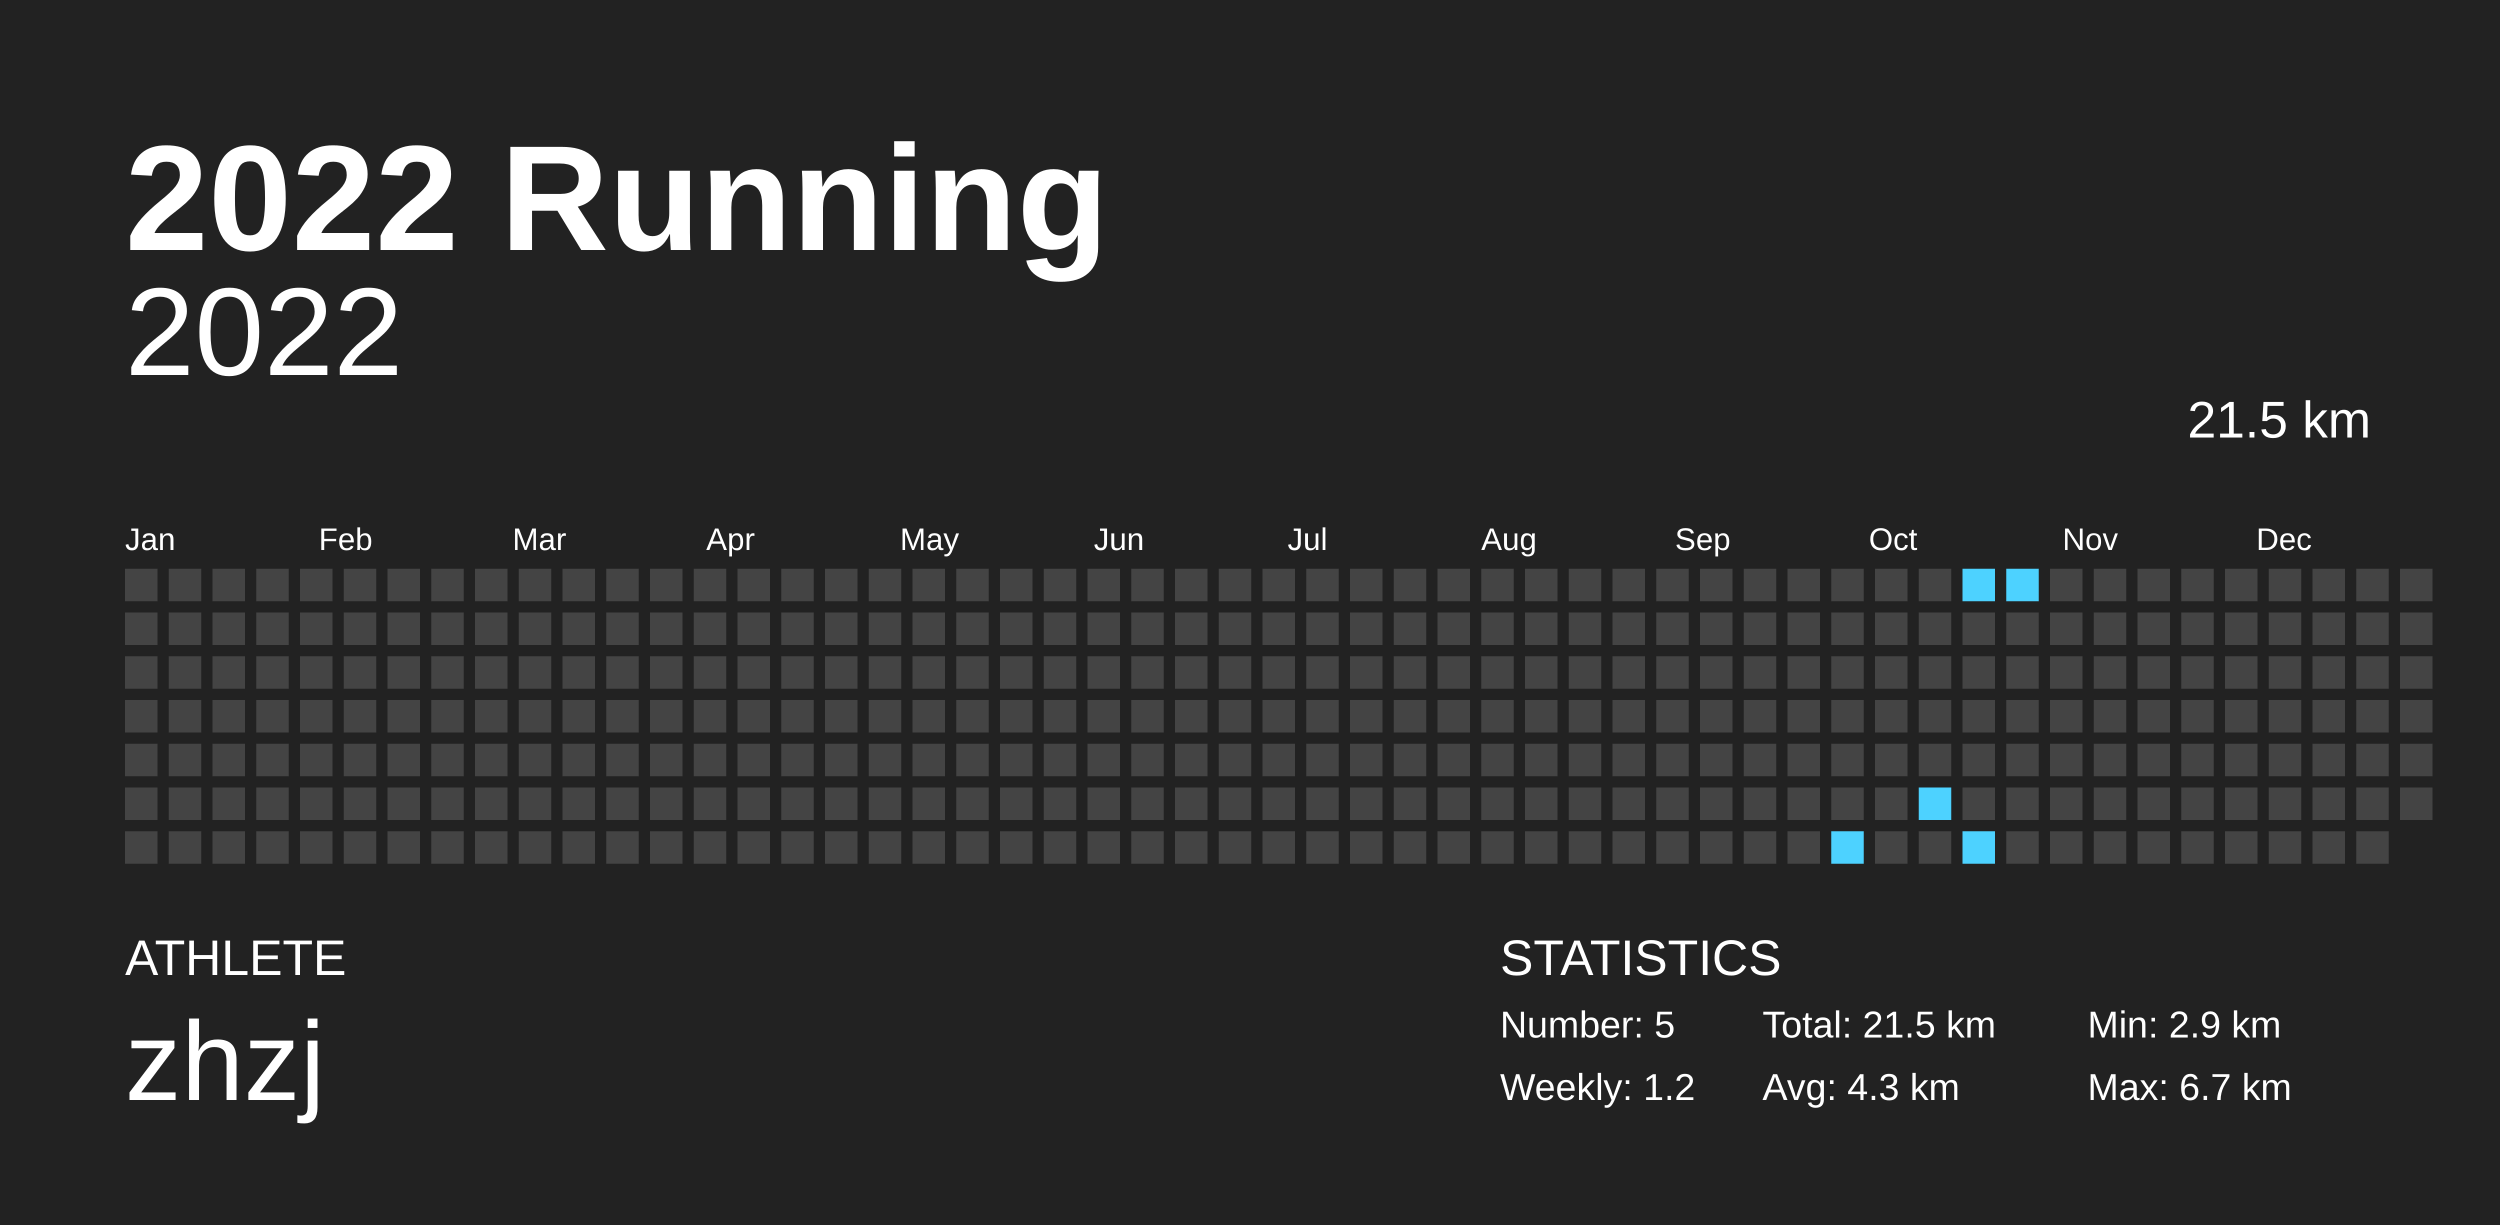
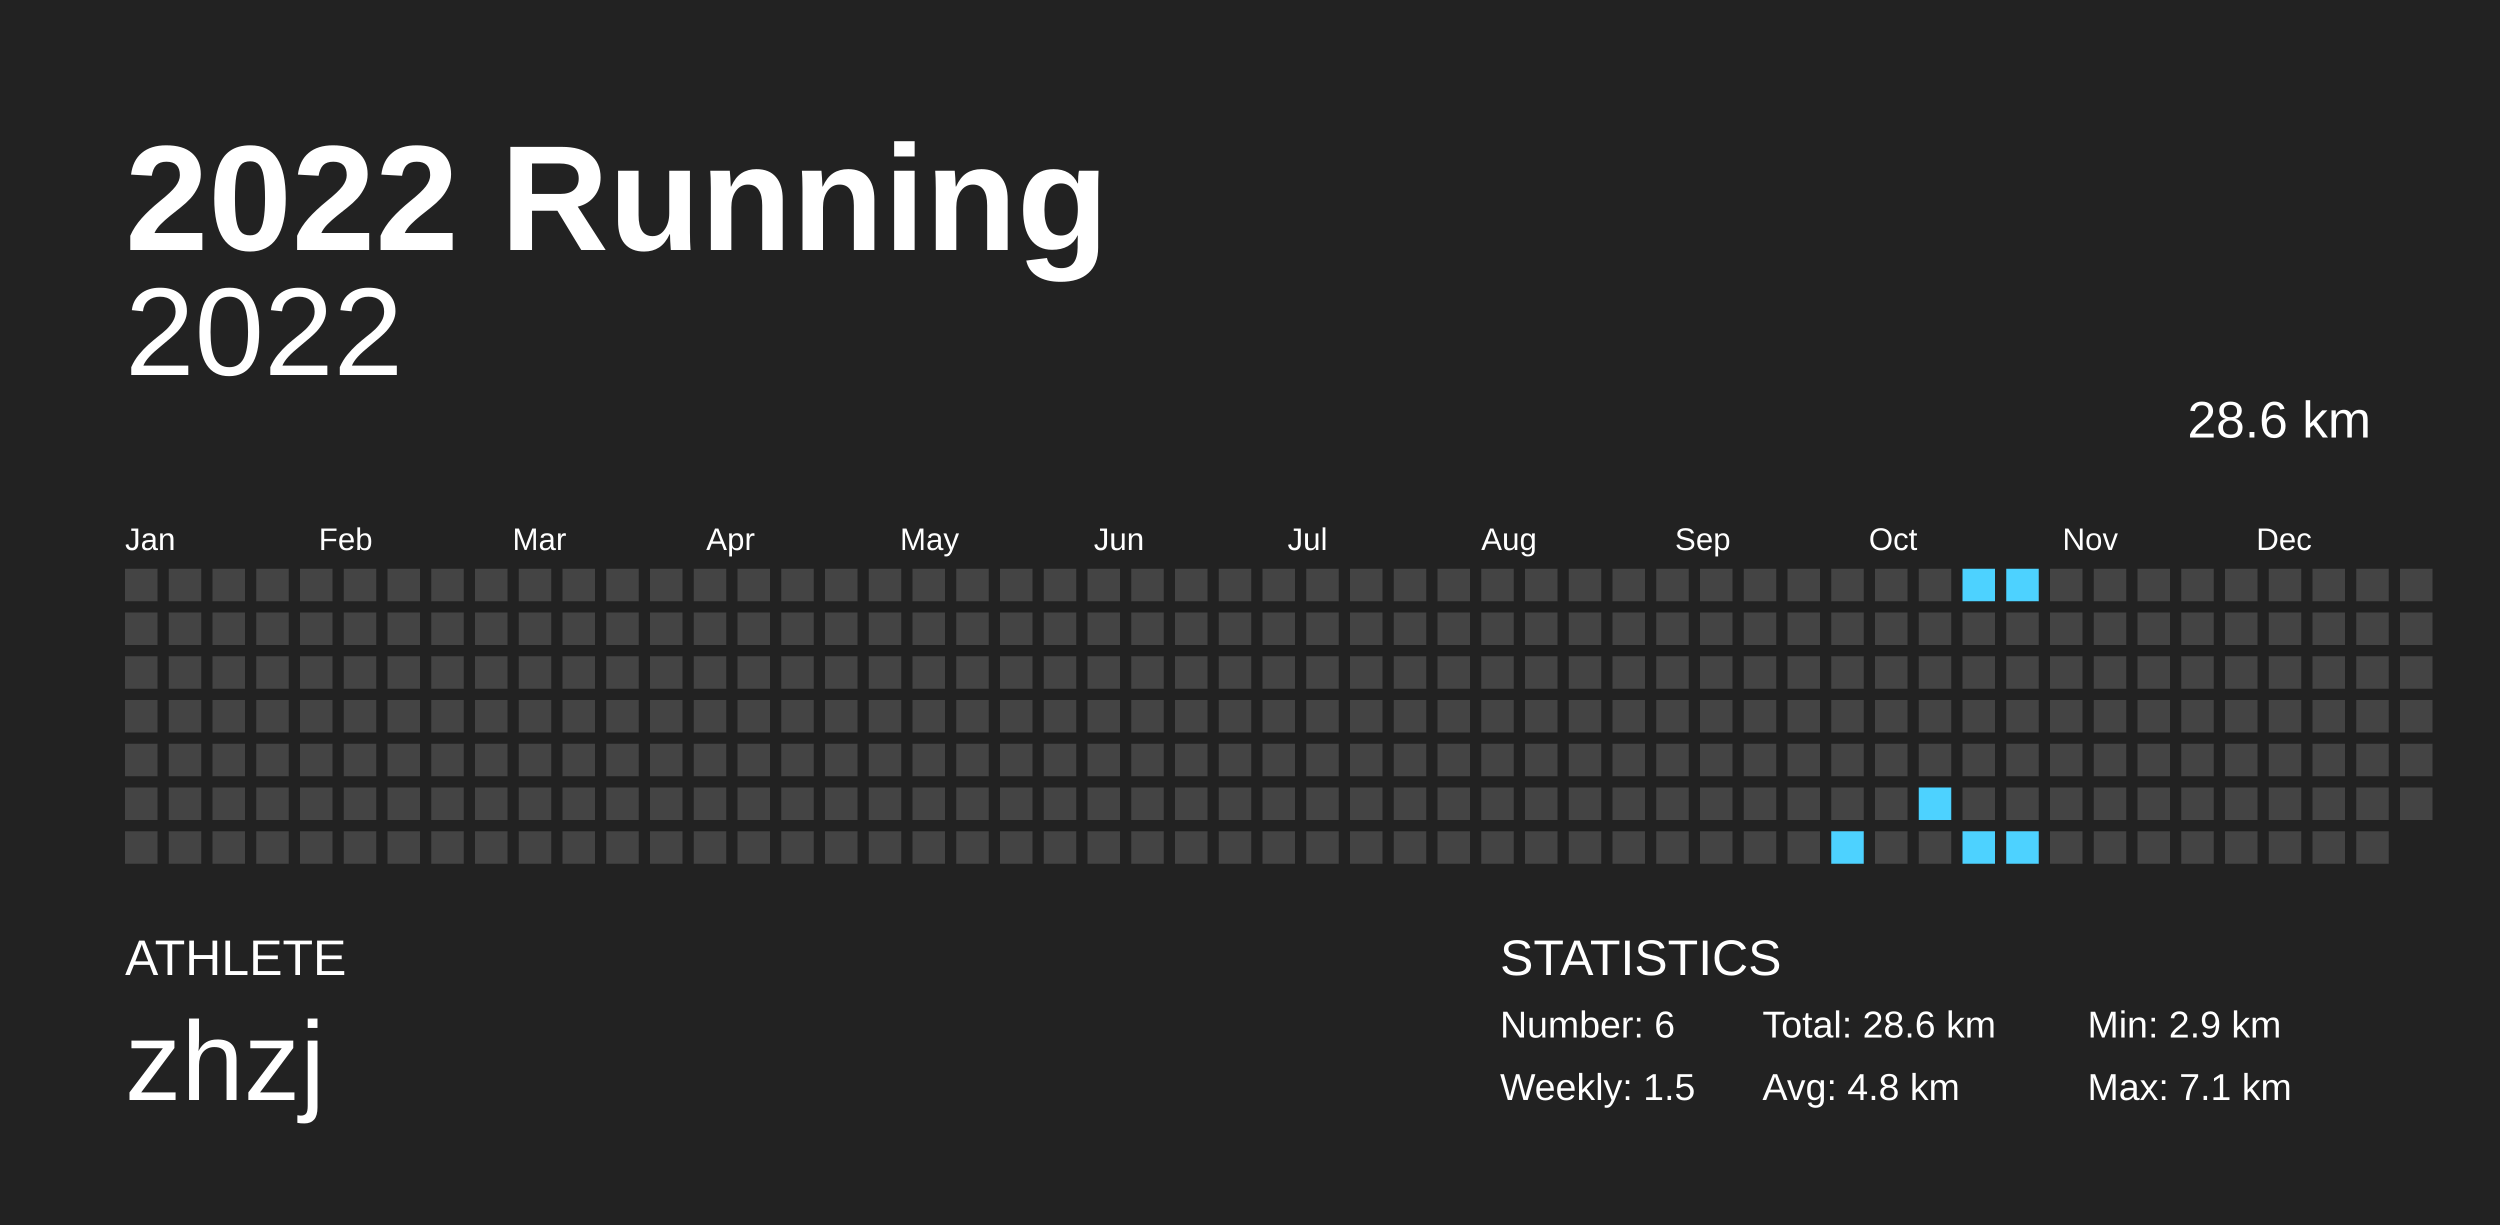
<svg xmlns="http://www.w3.org/2000/svg" baseProfile="full" height="98mm" version="1.1" viewBox="0,0,200,98" width="200mm">
  <defs />
  <rect fill="#222222" height="98" width="200" x="0" y="0" />
  <text fill="#FFFFFF" style="font-size:12px; font-family:Arial; font-weight:bold;" x="10" y="20">2022 Running</text>
  <text fill="#FFFFFF" style="font-size:4px; font-family:Arial" x="10" y="78">ATHLETE</text>
  <text fill="#FFFFFF" style="font-size:9px; font-family:Arial" x="10" y="88">zhzj</text>
  <text fill="#FFFFFF" style="font-size:4px; font-family:Arial" x="120" y="78">STATISTICS</text>
-   <text fill="#FFFFFF" style="font-size:3px; font-family:Arial" x="120" y="83">Number: 5</text>
-   <text fill="#FFFFFF" style="font-size:3px; font-family:Arial" x="120" y="88">Weekly: 1.2</text>
-   <text fill="#FFFFFF" style="font-size:3px; font-family:Arial" x="141" y="83">Total: 21.5 km</text>
-   <text fill="#FFFFFF" style="font-size:3px; font-family:Arial" x="141" y="88">Avg: 4.3 km</text>
+   <text fill="#FFFFFF" style="font-size:3px; font-family:Arial" x="120" y="83">Number: 6</text>
+   <text fill="#FFFFFF" style="font-size:3px; font-family:Arial" x="120" y="88">Weekly: 1.5</text>
+   <text fill="#FFFFFF" style="font-size:3px; font-family:Arial" x="141" y="83">Total: 28.6 km</text>
+   <text fill="#FFFFFF" style="font-size:3px; font-family:Arial" x="141" y="88">Avg: 4.8 km</text>
  <text fill="#FFFFFF" style="font-size:3px; font-family:Arial" x="167" y="83">Min: 2.9 km</text>
-   <text fill="#FFFFFF" style="font-size:3px; font-family:Arial" x="167" y="88">Max: 6.7 km</text>
+   <text fill="#FFFFFF" style="font-size:3px; font-family:Arial" x="167" y="88">Max: 7.1 km</text>
  <text alignment-baseline="hanging" fill="#FFFFFF" style="font-size:10.0px; font-family:Arial;" x="10" y="30">2022</text>
-   <text alignment-baseline="hanging" fill="#FFFFFF" style="font-size:4.125px; font-family:Arial;" x="175" y="35">21.5 km</text>
+   <text alignment-baseline="hanging" fill="#FFFFFF" style="font-size:4.125px; font-family:Arial;" x="175" y="35">28.6 km</text>
  <text fill="#FFFFFF" style="font-size:2.5px; font-family:Arial" x="10.0" y="44">Jan</text>
  <text fill="#FFFFFF" style="font-size:2.5px; font-family:Arial" x="25.5" y="44">Feb</text>
  <text fill="#FFFFFF" style="font-size:2.5px; font-family:Arial" x="41.0" y="44">Mar</text>
  <text fill="#FFFFFF" style="font-size:2.5px; font-family:Arial" x="56.5" y="44">Apr</text>
  <text fill="#FFFFFF" style="font-size:2.5px; font-family:Arial" x="72.0" y="44">May</text>
  <text fill="#FFFFFF" style="font-size:2.5px; font-family:Arial" x="87.5" y="44">Jun</text>
  <text fill="#FFFFFF" style="font-size:2.5px; font-family:Arial" x="103.0" y="44">Jul</text>
  <text fill="#FFFFFF" style="font-size:2.5px; font-family:Arial" x="118.5" y="44">Aug</text>
  <text fill="#FFFFFF" style="font-size:2.5px; font-family:Arial" x="134.0" y="44">Sep</text>
  <text fill="#FFFFFF" style="font-size:2.5px; font-family:Arial" x="149.5" y="44">Oct</text>
  <text fill="#FFFFFF" style="font-size:2.5px; font-family:Arial" x="165.0" y="44">Nov</text>
  <text fill="#FFFFFF" style="font-size:2.5px; font-family:Arial" x="180.5" y="44">Dec</text>
  <rect fill="#444444" height="2.6" width="2.6" x="10.0" y="45.5" />
  <rect fill="#444444" height="2.6" width="2.6" x="10.0" y="49.0" />
  <rect fill="#444444" height="2.6" width="2.6" x="10.0" y="52.5" />
  <rect fill="#444444" height="2.6" width="2.6" x="10.0" y="56.0" />
  <rect fill="#444444" height="2.6" width="2.6" x="10.0" y="59.5" />
  <rect fill="#444444" height="2.6" width="2.6" x="10.0" y="63.0" />
  <rect fill="#444444" height="2.6" width="2.6" x="10.0" y="66.5" />
  <rect fill="#444444" height="2.6" width="2.6" x="13.5" y="45.5" />
  <rect fill="#444444" height="2.6" width="2.6" x="13.5" y="49.0" />
  <rect fill="#444444" height="2.6" width="2.6" x="13.5" y="52.5" />
  <rect fill="#444444" height="2.6" width="2.6" x="13.5" y="56.0" />
  <rect fill="#444444" height="2.6" width="2.6" x="13.5" y="59.5" />
  <rect fill="#444444" height="2.6" width="2.6" x="13.5" y="63.0" />
  <rect fill="#444444" height="2.6" width="2.6" x="13.5" y="66.5" />
  <rect fill="#444444" height="2.6" width="2.6" x="17.0" y="45.5" />
  <rect fill="#444444" height="2.6" width="2.6" x="17.0" y="49.0" />
  <rect fill="#444444" height="2.6" width="2.6" x="17.0" y="52.5" />
  <rect fill="#444444" height="2.6" width="2.6" x="17.0" y="56.0" />
  <rect fill="#444444" height="2.6" width="2.6" x="17.0" y="59.5" />
  <rect fill="#444444" height="2.6" width="2.6" x="17.0" y="63.0" />
  <rect fill="#444444" height="2.6" width="2.6" x="17.0" y="66.5" />
  <rect fill="#444444" height="2.6" width="2.6" x="20.5" y="45.5" />
  <rect fill="#444444" height="2.6" width="2.6" x="20.5" y="49.0" />
  <rect fill="#444444" height="2.6" width="2.6" x="20.5" y="52.5" />
  <rect fill="#444444" height="2.6" width="2.6" x="20.5" y="56.0" />
  <rect fill="#444444" height="2.6" width="2.6" x="20.5" y="59.5" />
  <rect fill="#444444" height="2.6" width="2.6" x="20.5" y="63.0" />
  <rect fill="#444444" height="2.6" width="2.6" x="20.5" y="66.5" />
  <rect fill="#444444" height="2.6" width="2.6" x="24.0" y="45.5" />
  <rect fill="#444444" height="2.6" width="2.6" x="24.0" y="49.0" />
  <rect fill="#444444" height="2.6" width="2.6" x="24.0" y="52.5" />
  <rect fill="#444444" height="2.6" width="2.6" x="24.0" y="56.0" />
  <rect fill="#444444" height="2.6" width="2.6" x="24.0" y="59.5" />
  <rect fill="#444444" height="2.6" width="2.6" x="24.0" y="63.0" />
  <rect fill="#444444" height="2.6" width="2.6" x="24.0" y="66.5" />
  <rect fill="#444444" height="2.6" width="2.6" x="27.5" y="45.5" />
  <rect fill="#444444" height="2.6" width="2.6" x="27.5" y="49.0" />
  <rect fill="#444444" height="2.6" width="2.6" x="27.5" y="52.5" />
  <rect fill="#444444" height="2.6" width="2.6" x="27.5" y="56.0" />
  <rect fill="#444444" height="2.6" width="2.6" x="27.5" y="59.5" />
  <rect fill="#444444" height="2.6" width="2.6" x="27.5" y="63.0" />
  <rect fill="#444444" height="2.6" width="2.6" x="27.5" y="66.5" />
  <rect fill="#444444" height="2.6" width="2.6" x="31.0" y="45.5" />
  <rect fill="#444444" height="2.6" width="2.6" x="31.0" y="49.0" />
  <rect fill="#444444" height="2.6" width="2.6" x="31.0" y="52.5" />
  <rect fill="#444444" height="2.6" width="2.6" x="31.0" y="56.0" />
  <rect fill="#444444" height="2.6" width="2.6" x="31.0" y="59.5" />
  <rect fill="#444444" height="2.6" width="2.6" x="31.0" y="63.0" />
  <rect fill="#444444" height="2.6" width="2.6" x="31.0" y="66.5" />
  <rect fill="#444444" height="2.6" width="2.6" x="34.5" y="45.5" />
  <rect fill="#444444" height="2.6" width="2.6" x="34.5" y="49.0" />
  <rect fill="#444444" height="2.6" width="2.6" x="34.5" y="52.5" />
  <rect fill="#444444" height="2.6" width="2.6" x="34.5" y="56.0" />
  <rect fill="#444444" height="2.6" width="2.6" x="34.5" y="59.5" />
  <rect fill="#444444" height="2.6" width="2.6" x="34.5" y="63.0" />
  <rect fill="#444444" height="2.6" width="2.6" x="34.5" y="66.5" />
  <rect fill="#444444" height="2.6" width="2.6" x="38.0" y="45.5" />
  <rect fill="#444444" height="2.6" width="2.6" x="38.0" y="49.0" />
  <rect fill="#444444" height="2.6" width="2.6" x="38.0" y="52.5" />
  <rect fill="#444444" height="2.6" width="2.6" x="38.0" y="56.0" />
  <rect fill="#444444" height="2.6" width="2.6" x="38.0" y="59.5" />
  <rect fill="#444444" height="2.6" width="2.6" x="38.0" y="63.0" />
  <rect fill="#444444" height="2.6" width="2.6" x="38.0" y="66.5" />
  <rect fill="#444444" height="2.6" width="2.6" x="41.5" y="45.5" />
  <rect fill="#444444" height="2.6" width="2.6" x="41.5" y="49.0" />
  <rect fill="#444444" height="2.6" width="2.6" x="41.5" y="52.5" />
  <rect fill="#444444" height="2.6" width="2.6" x="41.5" y="56.0" />
  <rect fill="#444444" height="2.6" width="2.6" x="41.5" y="59.5" />
  <rect fill="#444444" height="2.6" width="2.6" x="41.5" y="63.0" />
  <rect fill="#444444" height="2.6" width="2.6" x="41.5" y="66.5" />
  <rect fill="#444444" height="2.6" width="2.6" x="45.0" y="45.5" />
  <rect fill="#444444" height="2.6" width="2.6" x="45.0" y="49.0" />
  <rect fill="#444444" height="2.6" width="2.6" x="45.0" y="52.5" />
  <rect fill="#444444" height="2.6" width="2.6" x="45.0" y="56.0" />
  <rect fill="#444444" height="2.6" width="2.6" x="45.0" y="59.5" />
  <rect fill="#444444" height="2.6" width="2.6" x="45.0" y="63.0" />
  <rect fill="#444444" height="2.6" width="2.6" x="45.0" y="66.5" />
  <rect fill="#444444" height="2.6" width="2.6" x="48.5" y="45.5" />
  <rect fill="#444444" height="2.6" width="2.6" x="48.5" y="49.0" />
  <rect fill="#444444" height="2.6" width="2.6" x="48.5" y="52.5" />
  <rect fill="#444444" height="2.6" width="2.6" x="48.5" y="56.0" />
  <rect fill="#444444" height="2.6" width="2.6" x="48.5" y="59.5" />
  <rect fill="#444444" height="2.6" width="2.6" x="48.5" y="63.0" />
  <rect fill="#444444" height="2.6" width="2.6" x="48.5" y="66.5" />
  <rect fill="#444444" height="2.6" width="2.6" x="52.0" y="45.5" />
  <rect fill="#444444" height="2.6" width="2.6" x="52.0" y="49.0" />
  <rect fill="#444444" height="2.6" width="2.6" x="52.0" y="52.5" />
  <rect fill="#444444" height="2.6" width="2.6" x="52.0" y="56.0" />
  <rect fill="#444444" height="2.6" width="2.6" x="52.0" y="59.5" />
  <rect fill="#444444" height="2.6" width="2.6" x="52.0" y="63.0" />
  <rect fill="#444444" height="2.6" width="2.6" x="52.0" y="66.5" />
  <rect fill="#444444" height="2.6" width="2.6" x="55.5" y="45.5" />
  <rect fill="#444444" height="2.6" width="2.6" x="55.5" y="49.0" />
  <rect fill="#444444" height="2.6" width="2.6" x="55.5" y="52.5" />
  <rect fill="#444444" height="2.6" width="2.6" x="55.5" y="56.0" />
  <rect fill="#444444" height="2.6" width="2.6" x="55.5" y="59.5" />
  <rect fill="#444444" height="2.6" width="2.6" x="55.5" y="63.0" />
  <rect fill="#444444" height="2.6" width="2.6" x="55.5" y="66.5" />
  <rect fill="#444444" height="2.6" width="2.6" x="59.0" y="45.5" />
  <rect fill="#444444" height="2.6" width="2.6" x="59.0" y="49.0" />
  <rect fill="#444444" height="2.6" width="2.6" x="59.0" y="52.5" />
  <rect fill="#444444" height="2.6" width="2.6" x="59.0" y="56.0" />
  <rect fill="#444444" height="2.6" width="2.6" x="59.0" y="59.5" />
  <rect fill="#444444" height="2.6" width="2.6" x="59.0" y="63.0" />
  <rect fill="#444444" height="2.6" width="2.6" x="59.0" y="66.5" />
  <rect fill="#444444" height="2.6" width="2.6" x="62.5" y="45.5" />
  <rect fill="#444444" height="2.6" width="2.6" x="62.5" y="49.0" />
  <rect fill="#444444" height="2.6" width="2.6" x="62.5" y="52.5" />
  <rect fill="#444444" height="2.6" width="2.6" x="62.5" y="56.0" />
  <rect fill="#444444" height="2.6" width="2.6" x="62.5" y="59.5" />
  <rect fill="#444444" height="2.6" width="2.6" x="62.5" y="63.0" />
  <rect fill="#444444" height="2.6" width="2.6" x="62.5" y="66.5" />
  <rect fill="#444444" height="2.6" width="2.6" x="66.0" y="45.5" />
  <rect fill="#444444" height="2.6" width="2.6" x="66.0" y="49.0" />
  <rect fill="#444444" height="2.6" width="2.6" x="66.0" y="52.5" />
  <rect fill="#444444" height="2.6" width="2.6" x="66.0" y="56.0" />
  <rect fill="#444444" height="2.6" width="2.6" x="66.0" y="59.5" />
  <rect fill="#444444" height="2.6" width="2.6" x="66.0" y="63.0" />
  <rect fill="#444444" height="2.6" width="2.6" x="66.0" y="66.5" />
  <rect fill="#444444" height="2.6" width="2.6" x="69.5" y="45.5" />
  <rect fill="#444444" height="2.6" width="2.6" x="69.5" y="49.0" />
  <rect fill="#444444" height="2.6" width="2.6" x="69.5" y="52.5" />
  <rect fill="#444444" height="2.6" width="2.6" x="69.5" y="56.0" />
  <rect fill="#444444" height="2.6" width="2.6" x="69.5" y="59.5" />
  <rect fill="#444444" height="2.6" width="2.6" x="69.5" y="63.0" />
  <rect fill="#444444" height="2.6" width="2.6" x="69.5" y="66.5" />
  <rect fill="#444444" height="2.6" width="2.6" x="73.0" y="45.5" />
  <rect fill="#444444" height="2.6" width="2.6" x="73.0" y="49.0" />
  <rect fill="#444444" height="2.6" width="2.6" x="73.0" y="52.5" />
  <rect fill="#444444" height="2.6" width="2.6" x="73.0" y="56.0" />
  <rect fill="#444444" height="2.6" width="2.6" x="73.0" y="59.5" />
  <rect fill="#444444" height="2.6" width="2.6" x="73.0" y="63.0" />
  <rect fill="#444444" height="2.6" width="2.6" x="73.0" y="66.5" />
  <rect fill="#444444" height="2.6" width="2.6" x="76.5" y="45.5" />
  <rect fill="#444444" height="2.6" width="2.6" x="76.5" y="49.0" />
  <rect fill="#444444" height="2.6" width="2.6" x="76.5" y="52.5" />
  <rect fill="#444444" height="2.6" width="2.6" x="76.5" y="56.0" />
  <rect fill="#444444" height="2.6" width="2.6" x="76.5" y="59.5" />
  <rect fill="#444444" height="2.6" width="2.6" x="76.5" y="63.0" />
  <rect fill="#444444" height="2.6" width="2.6" x="76.5" y="66.5" />
  <rect fill="#444444" height="2.6" width="2.6" x="80.0" y="45.5" />
  <rect fill="#444444" height="2.6" width="2.6" x="80.0" y="49.0" />
  <rect fill="#444444" height="2.6" width="2.6" x="80.0" y="52.5" />
  <rect fill="#444444" height="2.6" width="2.6" x="80.0" y="56.0" />
  <rect fill="#444444" height="2.6" width="2.6" x="80.0" y="59.5" />
  <rect fill="#444444" height="2.6" width="2.6" x="80.0" y="63.0" />
  <rect fill="#444444" height="2.6" width="2.6" x="80.0" y="66.5" />
  <rect fill="#444444" height="2.6" width="2.6" x="83.5" y="45.5" />
  <rect fill="#444444" height="2.6" width="2.6" x="83.5" y="49.0" />
  <rect fill="#444444" height="2.6" width="2.6" x="83.5" y="52.5" />
  <rect fill="#444444" height="2.6" width="2.6" x="83.5" y="56.0" />
  <rect fill="#444444" height="2.6" width="2.6" x="83.5" y="59.5" />
  <rect fill="#444444" height="2.6" width="2.6" x="83.5" y="63.0" />
  <rect fill="#444444" height="2.6" width="2.6" x="83.5" y="66.5" />
  <rect fill="#444444" height="2.6" width="2.6" x="87.0" y="45.5" />
  <rect fill="#444444" height="2.6" width="2.6" x="87.0" y="49.0" />
  <rect fill="#444444" height="2.6" width="2.6" x="87.0" y="52.5" />
  <rect fill="#444444" height="2.6" width="2.6" x="87.0" y="56.0" />
  <rect fill="#444444" height="2.6" width="2.6" x="87.0" y="59.5" />
  <rect fill="#444444" height="2.6" width="2.6" x="87.0" y="63.0" />
  <rect fill="#444444" height="2.6" width="2.6" x="87.0" y="66.5" />
  <rect fill="#444444" height="2.6" width="2.6" x="90.5" y="45.5" />
  <rect fill="#444444" height="2.6" width="2.6" x="90.5" y="49.0" />
  <rect fill="#444444" height="2.6" width="2.6" x="90.5" y="52.5" />
  <rect fill="#444444" height="2.6" width="2.6" x="90.5" y="56.0" />
  <rect fill="#444444" height="2.6" width="2.6" x="90.5" y="59.5" />
  <rect fill="#444444" height="2.6" width="2.6" x="90.5" y="63.0" />
  <rect fill="#444444" height="2.6" width="2.6" x="90.5" y="66.5" />
  <rect fill="#444444" height="2.6" width="2.6" x="94.0" y="45.5" />
  <rect fill="#444444" height="2.6" width="2.6" x="94.0" y="49.0" />
  <rect fill="#444444" height="2.6" width="2.6" x="94.0" y="52.5" />
  <rect fill="#444444" height="2.6" width="2.6" x="94.0" y="56.0" />
  <rect fill="#444444" height="2.6" width="2.6" x="94.0" y="59.5" />
  <rect fill="#444444" height="2.6" width="2.6" x="94.0" y="63.0" />
  <rect fill="#444444" height="2.6" width="2.6" x="94.0" y="66.5" />
  <rect fill="#444444" height="2.6" width="2.6" x="97.5" y="45.5" />
  <rect fill="#444444" height="2.6" width="2.6" x="97.5" y="49.0" />
  <rect fill="#444444" height="2.6" width="2.6" x="97.5" y="52.5" />
  <rect fill="#444444" height="2.6" width="2.6" x="97.5" y="56.0" />
  <rect fill="#444444" height="2.6" width="2.6" x="97.5" y="59.5" />
  <rect fill="#444444" height="2.6" width="2.6" x="97.5" y="63.0" />
  <rect fill="#444444" height="2.6" width="2.6" x="97.5" y="66.5" />
  <rect fill="#444444" height="2.6" width="2.6" x="101.0" y="45.5" />
  <rect fill="#444444" height="2.6" width="2.6" x="101.0" y="49.0" />
  <rect fill="#444444" height="2.6" width="2.6" x="101.0" y="52.5" />
  <rect fill="#444444" height="2.6" width="2.6" x="101.0" y="56.0" />
  <rect fill="#444444" height="2.6" width="2.6" x="101.0" y="59.5" />
  <rect fill="#444444" height="2.6" width="2.6" x="101.0" y="63.0" />
  <rect fill="#444444" height="2.6" width="2.6" x="101.0" y="66.5" />
  <rect fill="#444444" height="2.6" width="2.6" x="104.5" y="45.5" />
  <rect fill="#444444" height="2.6" width="2.6" x="104.5" y="49.0" />
  <rect fill="#444444" height="2.6" width="2.6" x="104.5" y="52.5" />
  <rect fill="#444444" height="2.6" width="2.6" x="104.5" y="56.0" />
  <rect fill="#444444" height="2.6" width="2.6" x="104.5" y="59.5" />
  <rect fill="#444444" height="2.6" width="2.6" x="104.5" y="63.0" />
  <rect fill="#444444" height="2.6" width="2.6" x="104.5" y="66.5" />
  <rect fill="#444444" height="2.6" width="2.6" x="108.0" y="45.5" />
  <rect fill="#444444" height="2.6" width="2.6" x="108.0" y="49.0" />
  <rect fill="#444444" height="2.6" width="2.6" x="108.0" y="52.5" />
  <rect fill="#444444" height="2.6" width="2.6" x="108.0" y="56.0" />
  <rect fill="#444444" height="2.6" width="2.6" x="108.0" y="59.5" />
  <rect fill="#444444" height="2.6" width="2.6" x="108.0" y="63.0" />
  <rect fill="#444444" height="2.6" width="2.6" x="108.0" y="66.5" />
  <rect fill="#444444" height="2.6" width="2.6" x="111.5" y="45.5" />
  <rect fill="#444444" height="2.6" width="2.6" x="111.5" y="49.0" />
  <rect fill="#444444" height="2.6" width="2.6" x="111.5" y="52.5" />
  <rect fill="#444444" height="2.6" width="2.6" x="111.5" y="56.0" />
  <rect fill="#444444" height="2.6" width="2.6" x="111.5" y="59.5" />
  <rect fill="#444444" height="2.6" width="2.6" x="111.5" y="63.0" />
  <rect fill="#444444" height="2.6" width="2.6" x="111.5" y="66.5" />
  <rect fill="#444444" height="2.6" width="2.6" x="115.0" y="45.5" />
  <rect fill="#444444" height="2.6" width="2.6" x="115.0" y="49.0" />
  <rect fill="#444444" height="2.6" width="2.6" x="115.0" y="52.5" />
  <rect fill="#444444" height="2.6" width="2.6" x="115.0" y="56.0" />
  <rect fill="#444444" height="2.6" width="2.6" x="115.0" y="59.5" />
  <rect fill="#444444" height="2.6" width="2.6" x="115.0" y="63.0" />
  <rect fill="#444444" height="2.6" width="2.6" x="115.0" y="66.5" />
  <rect fill="#444444" height="2.6" width="2.6" x="118.5" y="45.5" />
  <rect fill="#444444" height="2.6" width="2.6" x="118.5" y="49.0" />
  <rect fill="#444444" height="2.6" width="2.6" x="118.5" y="52.5" />
  <rect fill="#444444" height="2.6" width="2.6" x="118.5" y="56.0" />
  <rect fill="#444444" height="2.6" width="2.6" x="118.5" y="59.5" />
  <rect fill="#444444" height="2.6" width="2.6" x="118.5" y="63.0" />
  <rect fill="#444444" height="2.6" width="2.6" x="118.5" y="66.5" />
  <rect fill="#444444" height="2.6" width="2.6" x="122.0" y="45.5" />
  <rect fill="#444444" height="2.6" width="2.6" x="122.0" y="49.0" />
  <rect fill="#444444" height="2.6" width="2.6" x="122.0" y="52.5" />
  <rect fill="#444444" height="2.6" width="2.6" x="122.0" y="56.0" />
  <rect fill="#444444" height="2.6" width="2.6" x="122.0" y="59.5" />
  <rect fill="#444444" height="2.6" width="2.6" x="122.0" y="63.0" />
  <rect fill="#444444" height="2.6" width="2.6" x="122.0" y="66.5" />
  <rect fill="#444444" height="2.6" width="2.6" x="125.5" y="45.5" />
  <rect fill="#444444" height="2.6" width="2.6" x="125.5" y="49.0" />
  <rect fill="#444444" height="2.6" width="2.6" x="125.5" y="52.5" />
  <rect fill="#444444" height="2.6" width="2.6" x="125.5" y="56.0" />
  <rect fill="#444444" height="2.6" width="2.6" x="125.5" y="59.5" />
  <rect fill="#444444" height="2.6" width="2.6" x="125.5" y="63.0" />
  <rect fill="#444444" height="2.6" width="2.6" x="125.5" y="66.5" />
  <rect fill="#444444" height="2.6" width="2.6" x="129.0" y="45.5" />
  <rect fill="#444444" height="2.6" width="2.6" x="129.0" y="49.0" />
  <rect fill="#444444" height="2.6" width="2.6" x="129.0" y="52.5" />
  <rect fill="#444444" height="2.6" width="2.6" x="129.0" y="56.0" />
  <rect fill="#444444" height="2.6" width="2.6" x="129.0" y="59.5" />
  <rect fill="#444444" height="2.6" width="2.6" x="129.0" y="63.0" />
  <rect fill="#444444" height="2.6" width="2.6" x="129.0" y="66.5" />
  <rect fill="#444444" height="2.6" width="2.6" x="132.5" y="45.5" />
  <rect fill="#444444" height="2.6" width="2.6" x="132.5" y="49.0" />
  <rect fill="#444444" height="2.6" width="2.6" x="132.5" y="52.5" />
  <rect fill="#444444" height="2.6" width="2.6" x="132.5" y="56.0" />
  <rect fill="#444444" height="2.6" width="2.6" x="132.5" y="59.5" />
  <rect fill="#444444" height="2.6" width="2.6" x="132.5" y="63.0" />
  <rect fill="#444444" height="2.6" width="2.6" x="132.5" y="66.5" />
  <rect fill="#444444" height="2.6" width="2.6" x="136.0" y="45.5" />
  <rect fill="#444444" height="2.6" width="2.6" x="136.0" y="49.0" />
  <rect fill="#444444" height="2.6" width="2.6" x="136.0" y="52.5" />
  <rect fill="#444444" height="2.6" width="2.6" x="136.0" y="56.0" />
  <rect fill="#444444" height="2.6" width="2.6" x="136.0" y="59.5" />
  <rect fill="#444444" height="2.6" width="2.6" x="136.0" y="63.0" />
  <rect fill="#444444" height="2.6" width="2.6" x="136.0" y="66.5" />
  <rect fill="#444444" height="2.6" width="2.6" x="139.5" y="45.5" />
  <rect fill="#444444" height="2.6" width="2.6" x="139.5" y="49.0" />
  <rect fill="#444444" height="2.6" width="2.6" x="139.5" y="52.5" />
  <rect fill="#444444" height="2.6" width="2.6" x="139.5" y="56.0" />
  <rect fill="#444444" height="2.6" width="2.6" x="139.5" y="59.5" />
  <rect fill="#444444" height="2.6" width="2.6" x="139.5" y="63.0" />
  <rect fill="#444444" height="2.6" width="2.6" x="139.5" y="66.5" />
  <rect fill="#444444" height="2.6" width="2.6" x="143.0" y="45.5" />
  <rect fill="#444444" height="2.6" width="2.6" x="143.0" y="49.0" />
  <rect fill="#444444" height="2.6" width="2.6" x="143.0" y="52.5" />
  <rect fill="#444444" height="2.6" width="2.6" x="143.0" y="56.0" />
  <rect fill="#444444" height="2.6" width="2.6" x="143.0" y="59.5" />
  <rect fill="#444444" height="2.6" width="2.6" x="143.0" y="63.0" />
  <rect fill="#444444" height="2.6" width="2.6" x="143.0" y="66.5" />
  <rect fill="#444444" height="2.6" width="2.6" x="146.5" y="45.5" />
  <rect fill="#444444" height="2.6" width="2.6" x="146.5" y="49.0" />
  <rect fill="#444444" height="2.6" width="2.6" x="146.5" y="52.5" />
  <rect fill="#444444" height="2.6" width="2.6" x="146.5" y="56.0" />
  <rect fill="#444444" height="2.6" width="2.6" x="146.5" y="59.5" />
  <rect fill="#444444" height="2.6" width="2.6" x="146.5" y="63.0" />
  <rect fill="#4dd2ff" height="2.6" width="2.6" x="146.5" y="66.5" />
  <rect fill="#444444" height="2.6" width="2.6" x="150.0" y="45.5" />
  <rect fill="#444444" height="2.6" width="2.6" x="150.0" y="49.0" />
  <rect fill="#444444" height="2.6" width="2.6" x="150.0" y="52.5" />
  <rect fill="#444444" height="2.6" width="2.6" x="150.0" y="56.0" />
  <rect fill="#444444" height="2.6" width="2.6" x="150.0" y="59.5" />
  <rect fill="#444444" height="2.6" width="2.6" x="150.0" y="63.0" />
  <rect fill="#444444" height="2.6" width="2.6" x="150.0" y="66.5" />
  <rect fill="#444444" height="2.6" width="2.6" x="153.5" y="45.5" />
  <rect fill="#444444" height="2.6" width="2.6" x="153.5" y="49.0" />
  <rect fill="#444444" height="2.6" width="2.6" x="153.5" y="52.5" />
  <rect fill="#444444" height="2.6" width="2.6" x="153.5" y="56.0" />
  <rect fill="#444444" height="2.6" width="2.6" x="153.5" y="59.5" />
  <rect fill="#4dd2ff" height="2.6" width="2.6" x="153.5" y="63.0" />
  <rect fill="#444444" height="2.6" width="2.6" x="153.5" y="66.5" />
  <rect fill="#4dd2ff" height="2.6" width="2.6" x="157.0" y="45.5" />
  <rect fill="#444444" height="2.6" width="2.6" x="157.0" y="49.0" />
  <rect fill="#444444" height="2.6" width="2.6" x="157.0" y="52.5" />
  <rect fill="#444444" height="2.6" width="2.6" x="157.0" y="56.0" />
  <rect fill="#444444" height="2.6" width="2.6" x="157.0" y="59.5" />
  <rect fill="#444444" height="2.6" width="2.6" x="157.0" y="63.0" />
  <rect fill="#4dd2ff" height="2.6" width="2.6" x="157.0" y="66.5" />
  <rect fill="#4dd2ff" height="2.6" width="2.6" x="160.5" y="45.5" />
  <rect fill="#444444" height="2.6" width="2.6" x="160.5" y="49.0" />
  <rect fill="#444444" height="2.6" width="2.6" x="160.5" y="52.5" />
  <rect fill="#444444" height="2.6" width="2.6" x="160.5" y="56.0" />
  <rect fill="#444444" height="2.6" width="2.6" x="160.5" y="59.5" />
  <rect fill="#444444" height="2.6" width="2.6" x="160.5" y="63.0" />
-   <rect fill="#444444" height="2.6" width="2.6" x="160.5" y="66.5" />
+   <rect fill="#4dd2ff" height="2.6" width="2.6" x="160.5" y="66.5" />
  <rect fill="#444444" height="2.6" width="2.6" x="164.0" y="45.5" />
  <rect fill="#444444" height="2.6" width="2.6" x="164.0" y="49.0" />
  <rect fill="#444444" height="2.6" width="2.6" x="164.0" y="52.5" />
  <rect fill="#444444" height="2.6" width="2.6" x="164.0" y="56.0" />
  <rect fill="#444444" height="2.6" width="2.6" x="164.0" y="59.5" />
  <rect fill="#444444" height="2.6" width="2.6" x="164.0" y="63.0" />
  <rect fill="#444444" height="2.6" width="2.6" x="164.0" y="66.5" />
  <rect fill="#444444" height="2.6" width="2.6" x="167.5" y="45.5" />
  <rect fill="#444444" height="2.6" width="2.6" x="167.5" y="49.0" />
  <rect fill="#444444" height="2.6" width="2.6" x="167.5" y="52.5" />
  <rect fill="#444444" height="2.6" width="2.6" x="167.5" y="56.0" />
  <rect fill="#444444" height="2.6" width="2.6" x="167.5" y="59.5" />
  <rect fill="#444444" height="2.6" width="2.6" x="167.5" y="63.0" />
  <rect fill="#444444" height="2.6" width="2.6" x="167.5" y="66.5" />
  <rect fill="#444444" height="2.6" width="2.6" x="171.0" y="45.5" />
  <rect fill="#444444" height="2.6" width="2.6" x="171.0" y="49.0" />
  <rect fill="#444444" height="2.6" width="2.6" x="171.0" y="52.5" />
  <rect fill="#444444" height="2.6" width="2.6" x="171.0" y="56.0" />
  <rect fill="#444444" height="2.6" width="2.6" x="171.0" y="59.5" />
  <rect fill="#444444" height="2.6" width="2.6" x="171.0" y="63.0" />
  <rect fill="#444444" height="2.6" width="2.6" x="171.0" y="66.5" />
  <rect fill="#444444" height="2.6" width="2.6" x="174.5" y="45.5" />
  <rect fill="#444444" height="2.6" width="2.6" x="174.5" y="49.0" />
  <rect fill="#444444" height="2.6" width="2.6" x="174.5" y="52.5" />
  <rect fill="#444444" height="2.6" width="2.6" x="174.5" y="56.0" />
  <rect fill="#444444" height="2.6" width="2.6" x="174.5" y="59.5" />
  <rect fill="#444444" height="2.6" width="2.6" x="174.5" y="63.0" />
  <rect fill="#444444" height="2.6" width="2.6" x="174.5" y="66.5" />
  <rect fill="#444444" height="2.6" width="2.6" x="178.0" y="45.5" />
  <rect fill="#444444" height="2.6" width="2.6" x="178.0" y="49.0" />
  <rect fill="#444444" height="2.6" width="2.6" x="178.0" y="52.5" />
  <rect fill="#444444" height="2.6" width="2.6" x="178.0" y="56.0" />
  <rect fill="#444444" height="2.6" width="2.6" x="178.0" y="59.5" />
  <rect fill="#444444" height="2.6" width="2.6" x="178.0" y="63.0" />
  <rect fill="#444444" height="2.6" width="2.6" x="178.0" y="66.5" />
  <rect fill="#444444" height="2.6" width="2.6" x="181.5" y="45.5" />
  <rect fill="#444444" height="2.6" width="2.6" x="181.5" y="49.0" />
  <rect fill="#444444" height="2.6" width="2.6" x="181.5" y="52.5" />
  <rect fill="#444444" height="2.6" width="2.6" x="181.5" y="56.0" />
  <rect fill="#444444" height="2.6" width="2.6" x="181.5" y="59.5" />
  <rect fill="#444444" height="2.6" width="2.6" x="181.5" y="63.0" />
  <rect fill="#444444" height="2.6" width="2.6" x="181.5" y="66.5" />
  <rect fill="#444444" height="2.6" width="2.6" x="185.0" y="45.5" />
  <rect fill="#444444" height="2.6" width="2.6" x="185.0" y="49.0" />
  <rect fill="#444444" height="2.6" width="2.6" x="185.0" y="52.5" />
  <rect fill="#444444" height="2.6" width="2.6" x="185.0" y="56.0" />
  <rect fill="#444444" height="2.6" width="2.6" x="185.0" y="59.5" />
  <rect fill="#444444" height="2.6" width="2.6" x="185.0" y="63.0" />
  <rect fill="#444444" height="2.6" width="2.6" x="185.0" y="66.5" />
  <rect fill="#444444" height="2.6" width="2.6" x="188.5" y="45.5" />
  <rect fill="#444444" height="2.6" width="2.6" x="188.5" y="49.0" />
  <rect fill="#444444" height="2.6" width="2.6" x="188.5" y="52.5" />
  <rect fill="#444444" height="2.6" width="2.6" x="188.5" y="56.0" />
  <rect fill="#444444" height="2.6" width="2.6" x="188.5" y="59.5" />
  <rect fill="#444444" height="2.6" width="2.6" x="188.5" y="63.0" />
  <rect fill="#444444" height="2.6" width="2.6" x="188.5" y="66.5" />
  <rect fill="#444444" height="2.6" width="2.6" x="192.0" y="45.5" />
  <rect fill="#444444" height="2.6" width="2.6" x="192.0" y="49.0" />
  <rect fill="#444444" height="2.6" width="2.6" x="192.0" y="52.5" />
  <rect fill="#444444" height="2.6" width="2.6" x="192.0" y="56.0" />
  <rect fill="#444444" height="2.6" width="2.6" x="192.0" y="59.5" />
  <rect fill="#444444" height="2.6" width="2.6" x="192.0" y="63.0" />
</svg>
